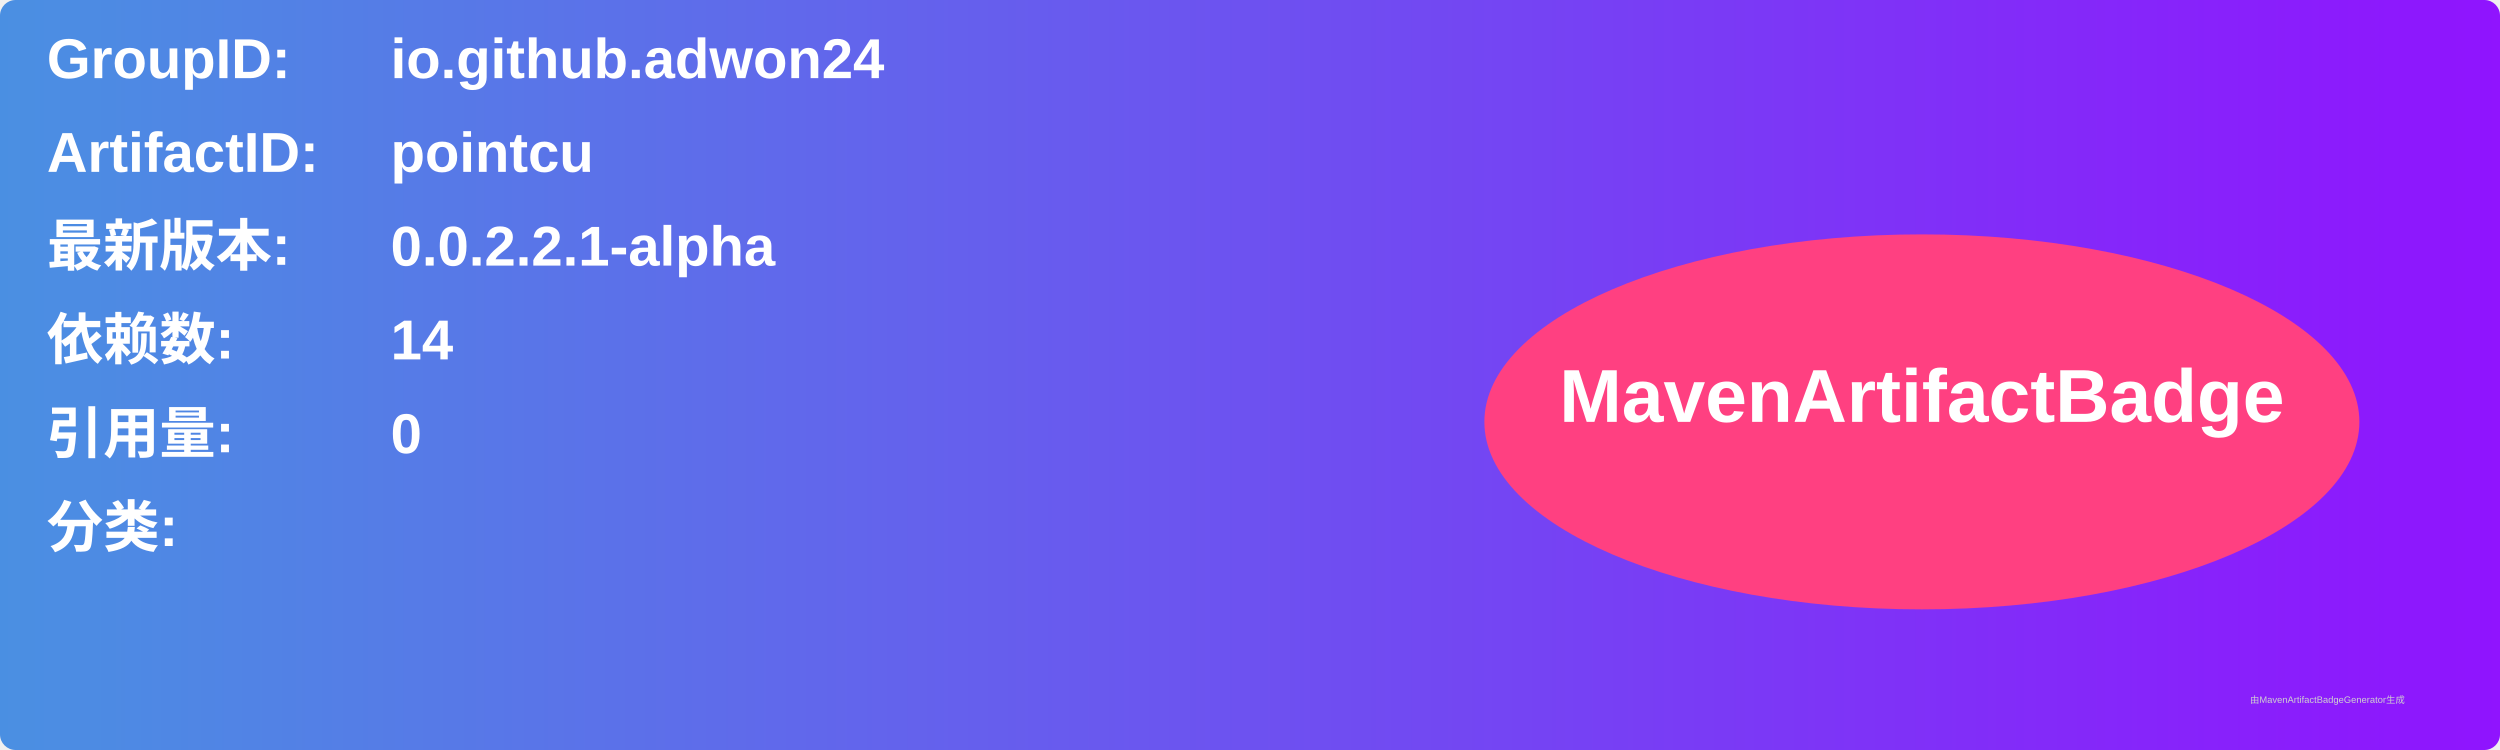
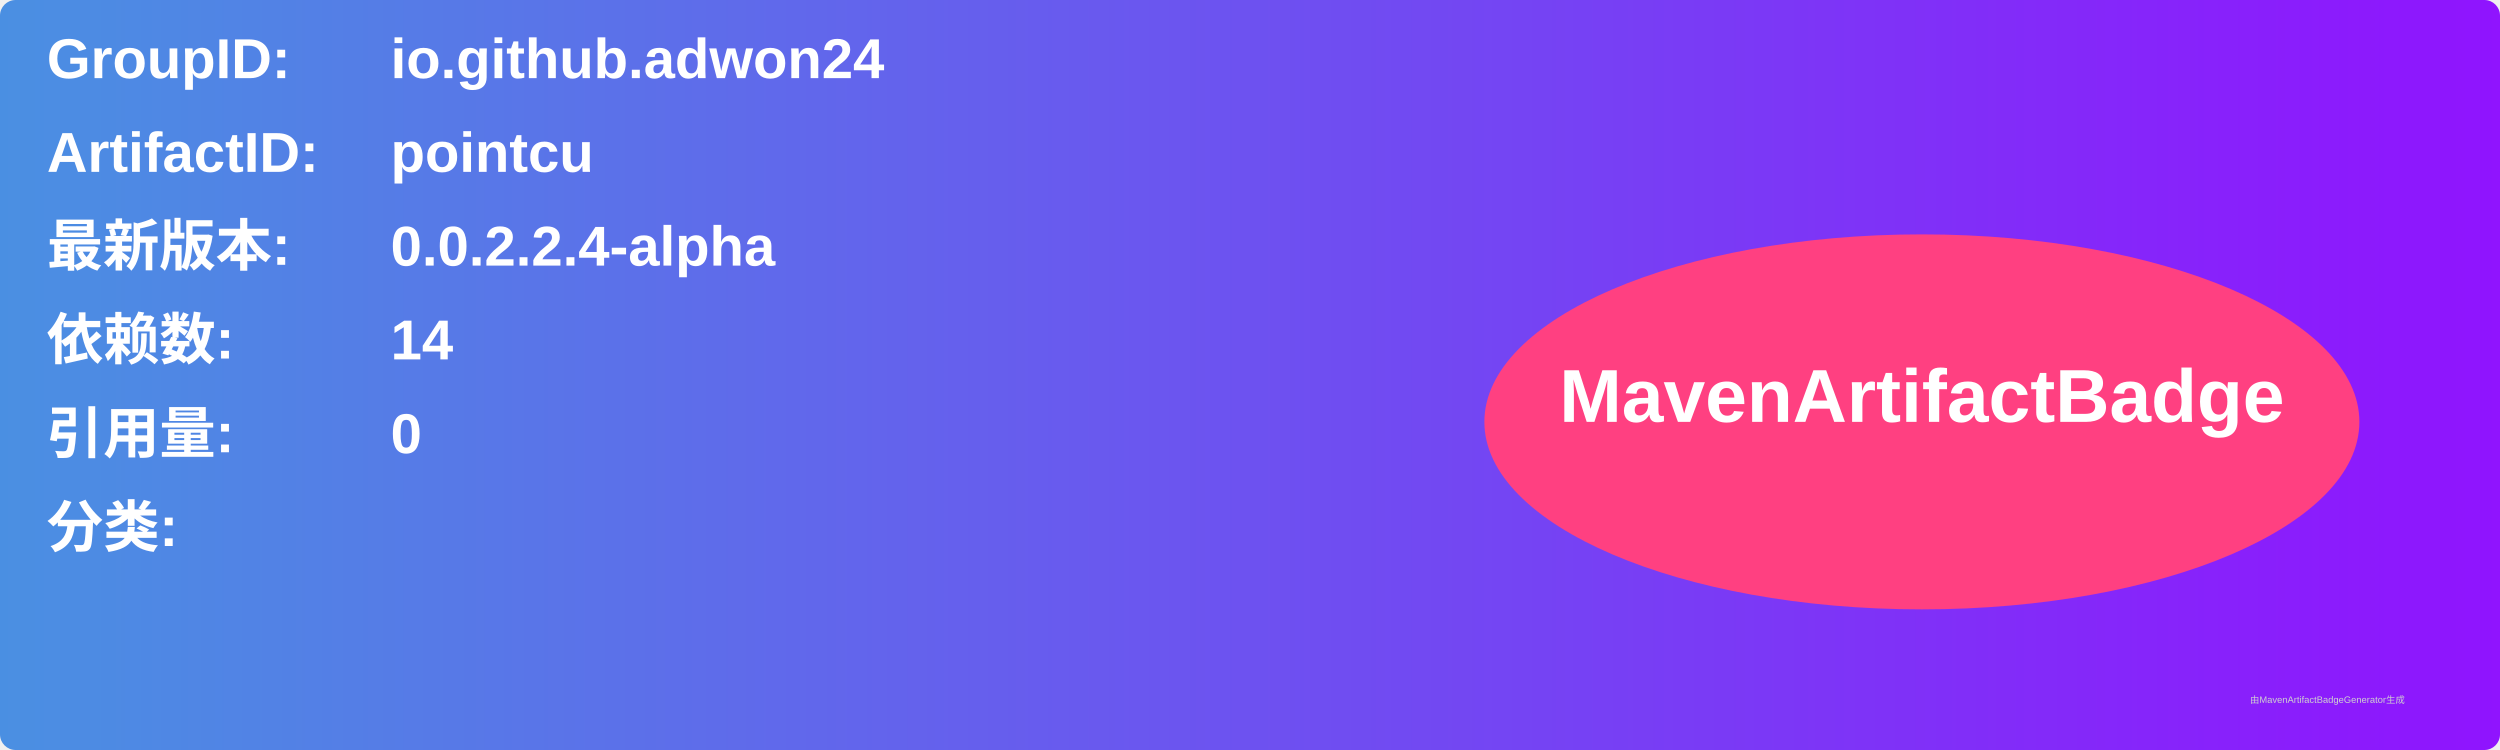
<svg xmlns="http://www.w3.org/2000/svg" width="800" height="240" viewBox="0 0 800 240">
  <linearGradient id="grad" x1="0%" y1="0%" x2="100%" y2="0%">
    <stop offset="0%" stop-color="#4a90e2" />
    <stop offset="100%" stop-color="#9013fe" />
  </linearGradient>
  <rect width="100%" height="100%" rx="5" ry="5" fill="url(#grad)" />
  <g transform="translate(15, 15)">
    <text x="0" y="10" font-family="Arial" font-size="18" fill="white" font-weight="bold" width="260">GroupID:</text>
    <text x="110" y="10" font-family="Arial" font-size="18" fill="white" font-weight="bold" width="460">io.github.adwon24</text>
    <text x="0" y="40" font-family="Arial" font-size="18" fill="white" font-weight="bold" width="260">ArtifactID:</text>
    <text x="110" y="40" font-family="Arial" font-size="18" fill="white" font-weight="bold" width="460">pointcu</text>
    <text x="0" y="70" font-family="Arial" font-size="18" fill="white" font-weight="bold">最新版本:</text>
    <text x="110" y="70" font-family="Arial" font-size="18" fill="white" font-weight="bold">
-       <tspan font-weight="bold">0.0.2.2.1-alpha</tspan>
+       <tspan font-weight="bold">0.0.2.2.4-alpha</tspan>
    </text>
    <text x="0" y="100" font-family="Arial" font-size="18" fill="white" font-weight="bold">依赖数: </text>
    <text x="110" y="100" font-family="Arial" font-size="18" fill="white">
      <tspan font-weight="bold">14</tspan>
    </text>
    <text x="0" y="130" font-family="Arial" font-size="18" fill="white" font-weight="bold">引用量: </text>
    <text x="110" y="130" font-family="Arial" font-size="18" fill="white">
      <tspan font-weight="bold">0</tspan>
    </text>
    <text x="0" y="160" font-family="Arial" font-size="18" fill="white" font-weight="bold">分类:</text>
    <text x="10" y="190" font-family="Arial" font-size="10" fill="white">
      <tspan font-weight="bold" />
    </text>
    <ellipse cx="600" cy="120" rx="140" ry="60" fill="#ff4081" />
    <text x="600" y="120" text-anchor="middle" font-family="Arial" font-size="24" fill="white" font-weight="bold">MavenArtifactBadge</text>
  </g>
  <text x="720" y="225" font-family="Arial" font-size="3" fill="#d0d0d0">由MavenArtifactBadgeGenerator生成</text>
</svg>
